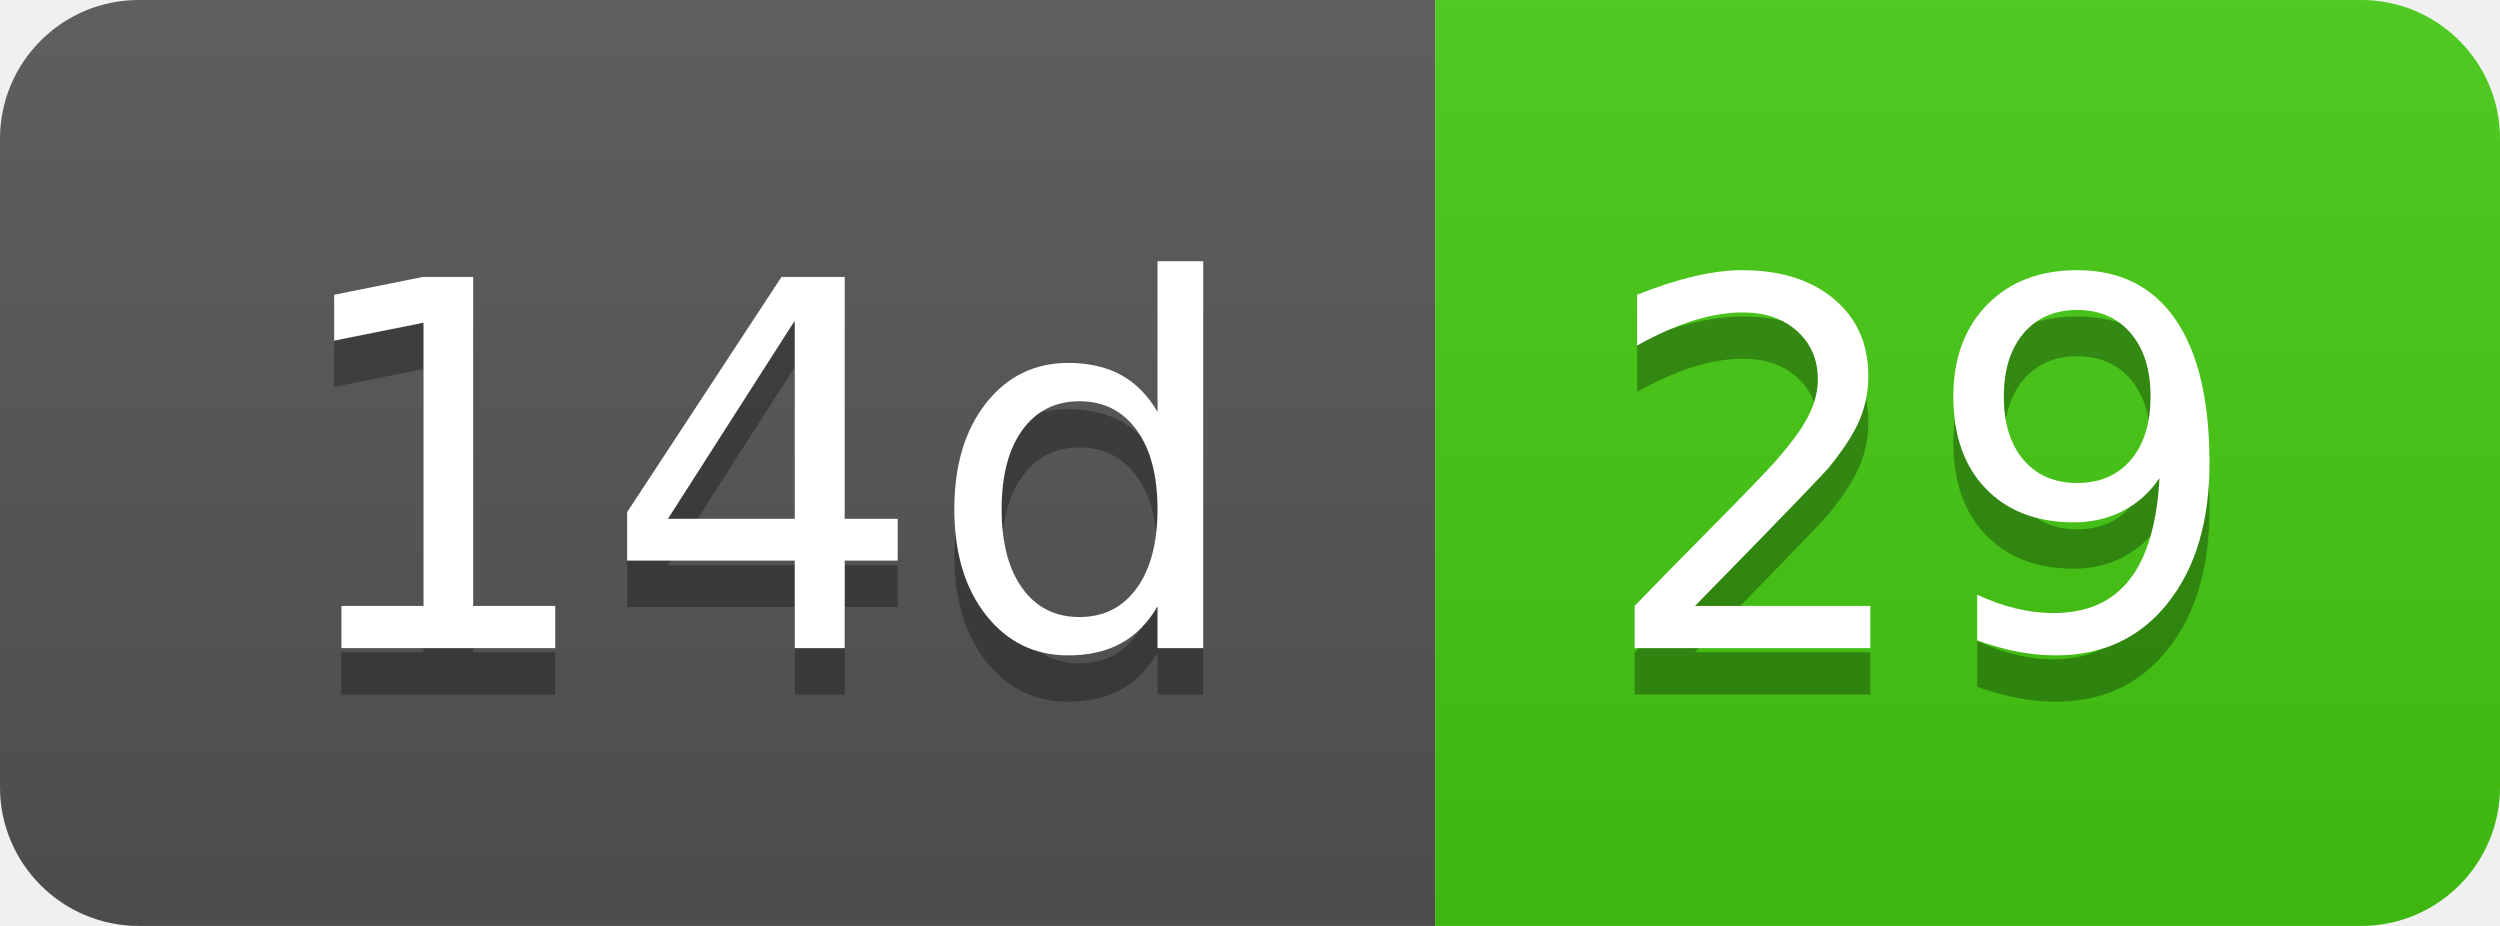
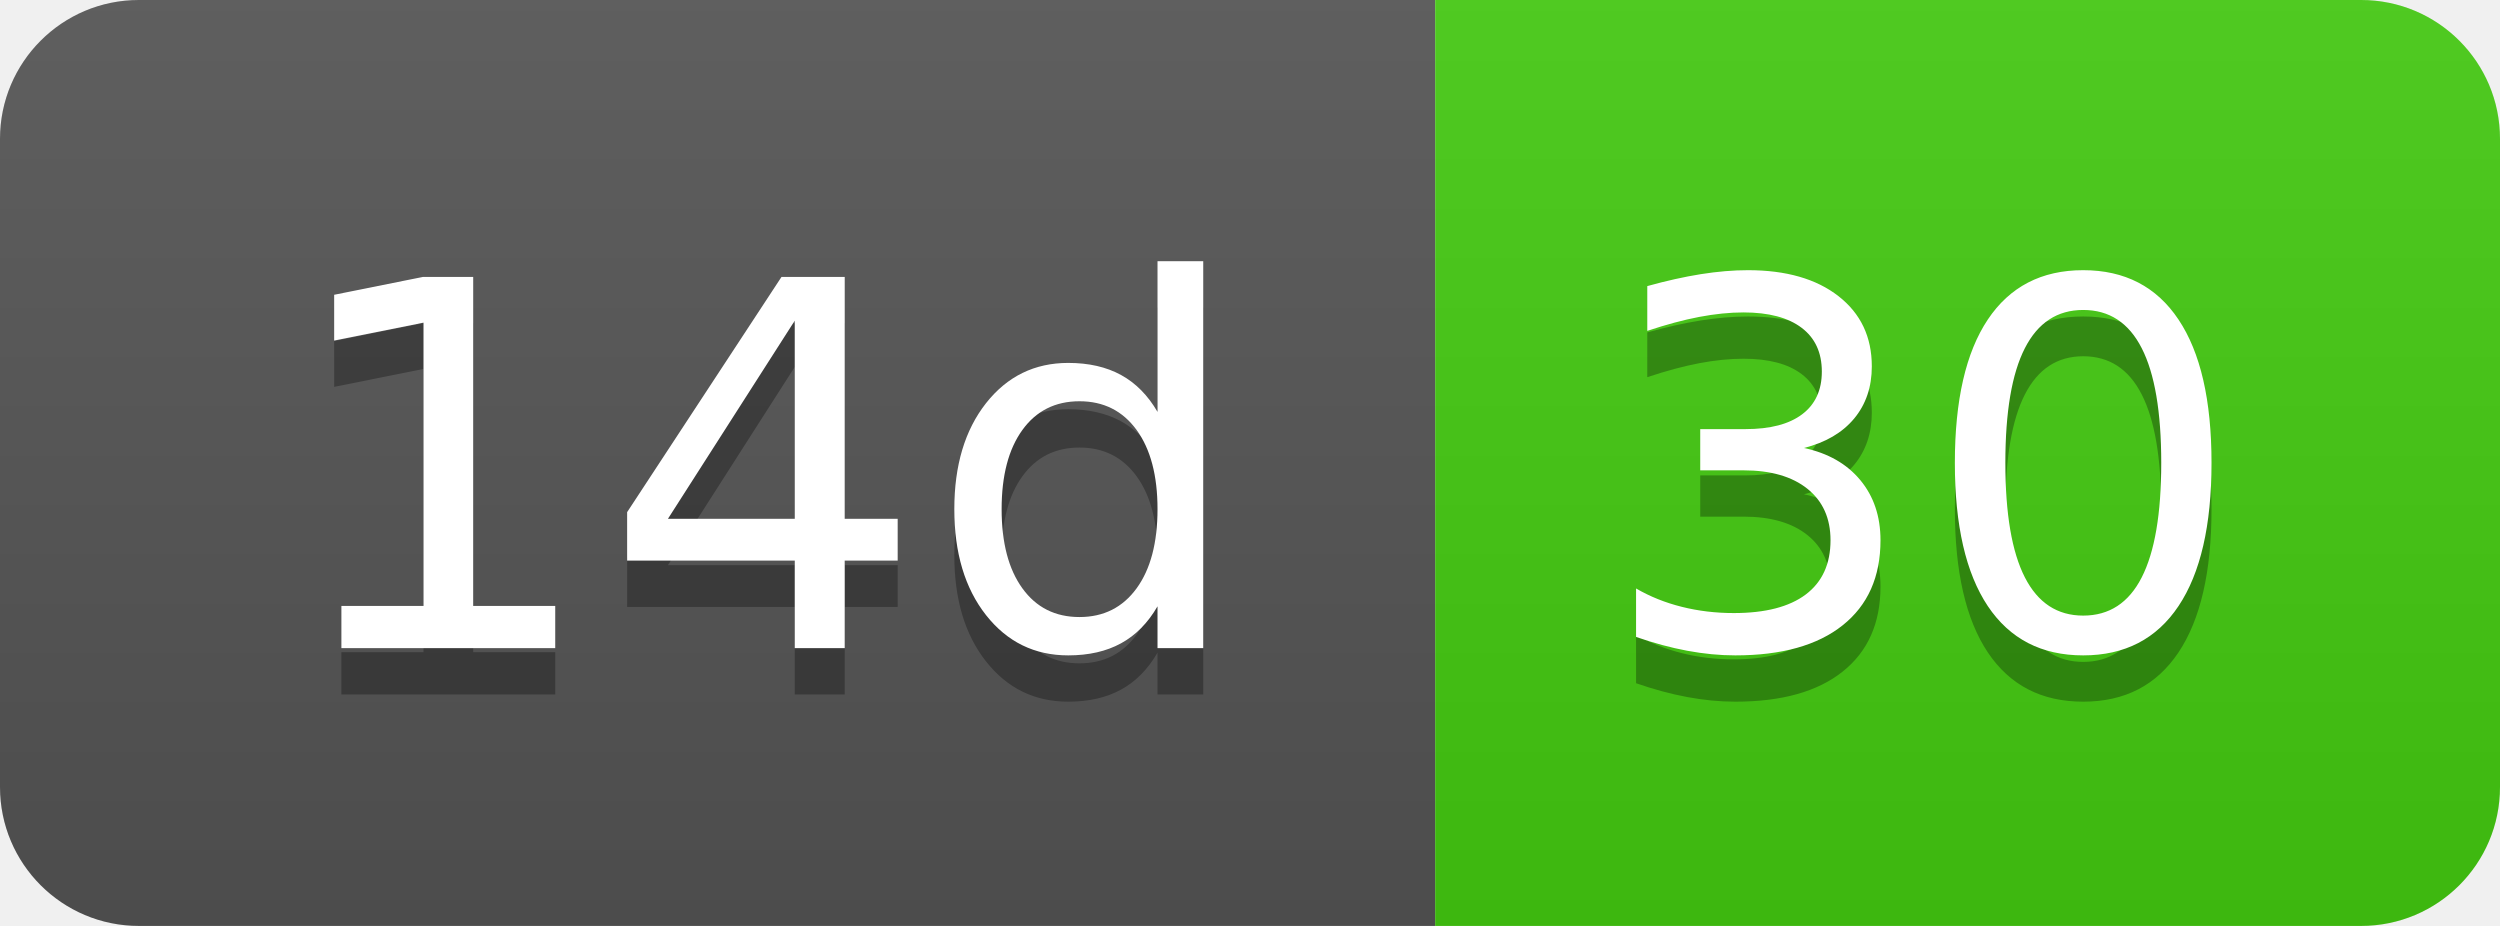
- <svg xmlns="http://www.w3.org/2000/svg" width="54" height="20" role="img" aria-label="14d: 29">
+ <svg xmlns="http://www.w3.org/2000/svg" width="54" height="20" role="img" aria-label="14d: 30">
  <linearGradient id="s" x2="0" y2="100%">
    <stop offset="0" stop-color="#bbb" stop-opacity=".1" />
    <stop offset="1" stop-opacity=".1" />
  </linearGradient>
  <clipPath id="r">
    <rect width="54" height="20" rx="3" fill="#fff" />
  </clipPath>
  <g clip-path="url(#r)">
    <rect width="31" height="20" fill="#555" />
    <rect x="31" width="23" height="20" fill="#4c1" />
    <rect width="54" height="20" fill="url(#s)" />
  </g>
  <g fill="#fff" text-anchor="middle" font-family="Verdana,Geneva,DejaVu Sans,sans-serif" text-rendering="geometricPrecision" font-size="110">
    <text aria-hidden="true" x="165" y="150" fill="#010101" fill-opacity=".3" transform="scale(.1)" textLength="210">14d</text>
    <text x="165" y="140" transform="scale(.1)" fill="#fff" textLength="210">14d</text>
-     <text aria-hidden="true" x="415" y="150" fill="#010101" fill-opacity=".3" transform="scale(.1)" textLength="130">29</text>
-     <text x="415" y="140" transform="scale(.1)" fill="#fff" textLength="130">29</text>
+     <text aria-hidden="true" x="415" y="150" fill="#010101" fill-opacity=".3" transform="scale(.1)" textLength="130">30</text>
+     <text x="415" y="140" transform="scale(.1)" fill="#fff" textLength="130">30</text>
  </g>
</svg>
